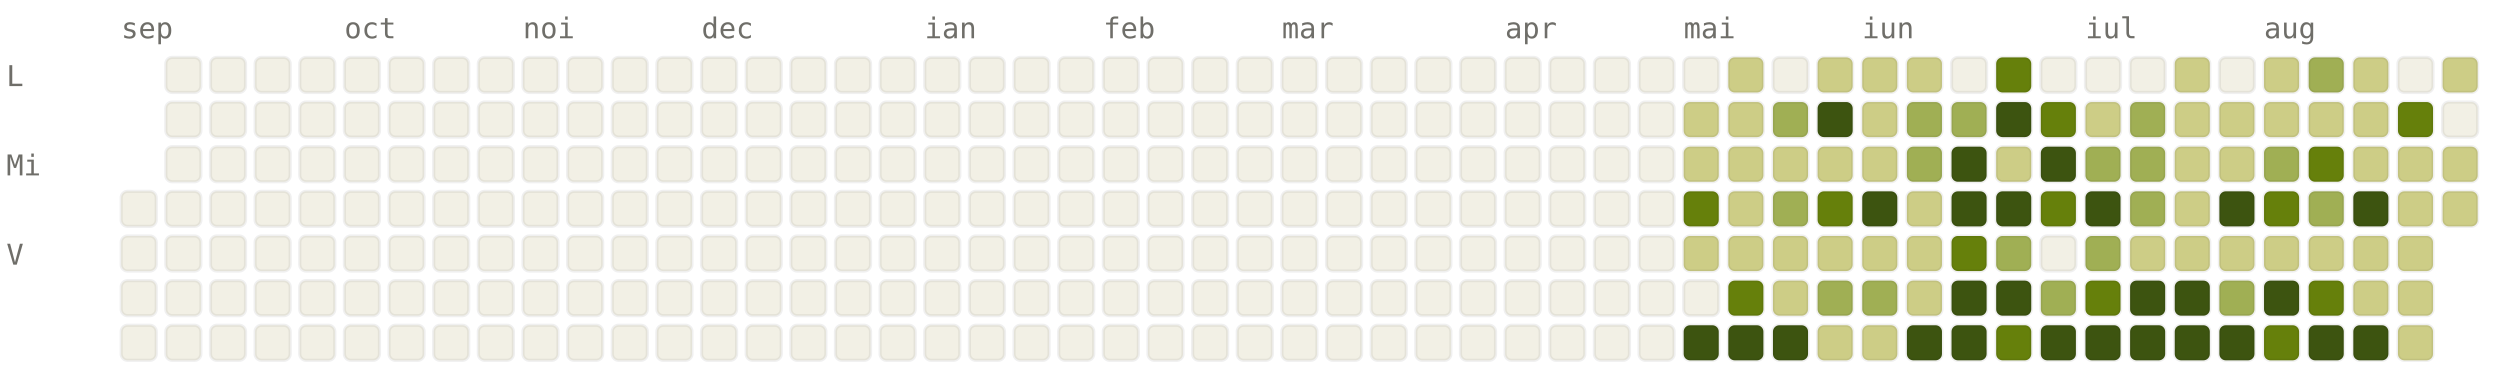
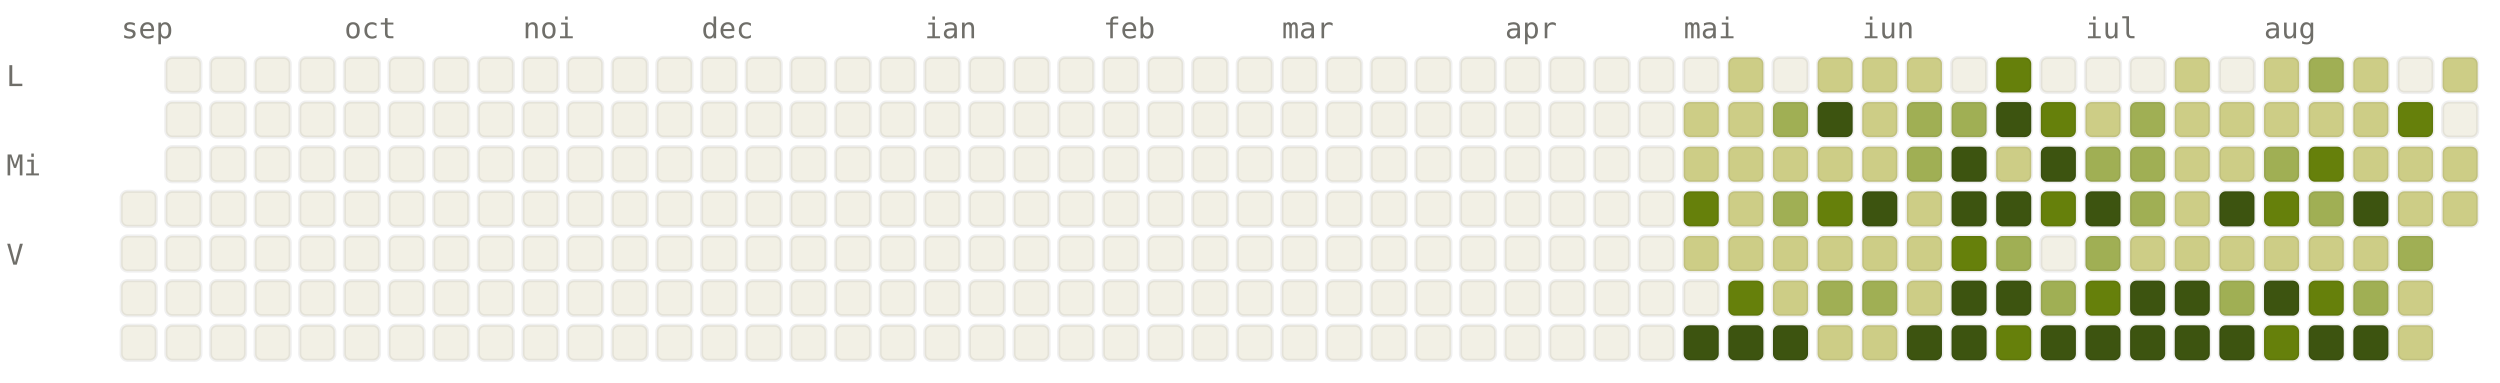
<svg xmlns="http://www.w3.org/2000/svg" viewBox="0 0 784 120" width="784" height="120" font-family="ui-monospace, SFMono-Regular, Menlo, monospace" font-size="9">
  <style>.l0{fill:#F2F0E5;stroke:rgba(0,0,0,0.06)}.l1{fill:#CDCD86;stroke:rgba(0,0,0,0.06)}.l2{fill:#A0AF54;stroke:rgba(0,0,0,0.06)}.l3{fill:#66800B;stroke:rgba(0,0,0,0.06)}.l4{fill:#3D5410;stroke:rgba(0,0,0,0.06)}.lbl{fill:#6F6E69}@media (prefers-color-scheme: dark){.l0{fill:#1C1B1A;stroke:rgba(255,255,255,0.04)}.l1{fill:#2A3D11;stroke:rgba(255,255,255,0.04)}.l2{fill:#4D6B0E;stroke:rgba(255,255,255,0.04)}.l3{fill:#879A39;stroke:rgba(255,255,255,0.04)}.l4{fill:#CDCD86;stroke:rgba(255,255,255,0.04)}.lbl{fill:#878580}}</style>
  <text x="38" y="12" class="lbl">sep</text>
  <text x="108" y="12" class="lbl">oct</text>
  <text x="164" y="12" class="lbl">noi</text>
  <text x="220" y="12" class="lbl">dec</text>
  <text x="290" y="12" class="lbl">ian</text>
  <text x="346" y="12" class="lbl">feb</text>
  <text x="402" y="12" class="lbl">mar</text>
  <text x="472" y="12" class="lbl">apr</text>
  <text x="528" y="12" class="lbl">mai</text>
  <text x="584" y="12" class="lbl">iun</text>
  <text x="654" y="12" class="lbl">iul</text>
  <text x="710" y="12" class="lbl">aug</text>
  <text x="2" y="27" class="lbl">L</text>
  <text x="2" y="55" class="lbl">Mi</text>
  <text x="2" y="83" class="lbl">V</text>
  <rect x="38" y="60" width="11" height="11" rx="2" ry="2" class="l0" />
  <rect x="38" y="74" width="11" height="11" rx="2" ry="2" class="l0" />
  <rect x="38" y="88" width="11" height="11" rx="2" ry="2" class="l0" />
  <rect x="38" y="102" width="11" height="11" rx="2" ry="2" class="l0" />
  <rect x="52" y="18" width="11" height="11" rx="2" ry="2" class="l0" />
  <rect x="52" y="32" width="11" height="11" rx="2" ry="2" class="l0" />
  <rect x="52" y="46" width="11" height="11" rx="2" ry="2" class="l0" />
  <rect x="52" y="60" width="11" height="11" rx="2" ry="2" class="l0" />
  <rect x="52" y="74" width="11" height="11" rx="2" ry="2" class="l0" />
  <rect x="52" y="88" width="11" height="11" rx="2" ry="2" class="l0" />
  <rect x="52" y="102" width="11" height="11" rx="2" ry="2" class="l0" />
  <rect x="66" y="18" width="11" height="11" rx="2" ry="2" class="l0" />
  <rect x="66" y="32" width="11" height="11" rx="2" ry="2" class="l0" />
  <rect x="66" y="46" width="11" height="11" rx="2" ry="2" class="l0" />
  <rect x="66" y="60" width="11" height="11" rx="2" ry="2" class="l0" />
  <rect x="66" y="74" width="11" height="11" rx="2" ry="2" class="l0" />
  <rect x="66" y="88" width="11" height="11" rx="2" ry="2" class="l0" />
  <rect x="66" y="102" width="11" height="11" rx="2" ry="2" class="l0" />
  <rect x="80" y="18" width="11" height="11" rx="2" ry="2" class="l0" />
  <rect x="80" y="32" width="11" height="11" rx="2" ry="2" class="l0" />
  <rect x="80" y="46" width="11" height="11" rx="2" ry="2" class="l0" />
  <rect x="80" y="60" width="11" height="11" rx="2" ry="2" class="l0" />
  <rect x="80" y="74" width="11" height="11" rx="2" ry="2" class="l0" />
  <rect x="80" y="88" width="11" height="11" rx="2" ry="2" class="l0" />
  <rect x="80" y="102" width="11" height="11" rx="2" ry="2" class="l0" />
  <rect x="94" y="18" width="11" height="11" rx="2" ry="2" class="l0" />
  <rect x="94" y="32" width="11" height="11" rx="2" ry="2" class="l0" />
  <rect x="94" y="46" width="11" height="11" rx="2" ry="2" class="l0" />
  <rect x="94" y="60" width="11" height="11" rx="2" ry="2" class="l0" />
  <rect x="94" y="74" width="11" height="11" rx="2" ry="2" class="l0" />
  <rect x="94" y="88" width="11" height="11" rx="2" ry="2" class="l0" />
  <rect x="94" y="102" width="11" height="11" rx="2" ry="2" class="l0" />
  <rect x="108" y="18" width="11" height="11" rx="2" ry="2" class="l0" />
  <rect x="108" y="32" width="11" height="11" rx="2" ry="2" class="l0" />
  <rect x="108" y="46" width="11" height="11" rx="2" ry="2" class="l0" />
  <rect x="108" y="60" width="11" height="11" rx="2" ry="2" class="l0" />
  <rect x="108" y="74" width="11" height="11" rx="2" ry="2" class="l0" />
  <rect x="108" y="88" width="11" height="11" rx="2" ry="2" class="l0" />
  <rect x="108" y="102" width="11" height="11" rx="2" ry="2" class="l0" />
  <rect x="122" y="18" width="11" height="11" rx="2" ry="2" class="l0" />
  <rect x="122" y="32" width="11" height="11" rx="2" ry="2" class="l0" />
  <rect x="122" y="46" width="11" height="11" rx="2" ry="2" class="l0" />
  <rect x="122" y="60" width="11" height="11" rx="2" ry="2" class="l0" />
  <rect x="122" y="74" width="11" height="11" rx="2" ry="2" class="l0" />
  <rect x="122" y="88" width="11" height="11" rx="2" ry="2" class="l0" />
  <rect x="122" y="102" width="11" height="11" rx="2" ry="2" class="l0" />
  <rect x="136" y="18" width="11" height="11" rx="2" ry="2" class="l0" />
  <rect x="136" y="32" width="11" height="11" rx="2" ry="2" class="l0" />
  <rect x="136" y="46" width="11" height="11" rx="2" ry="2" class="l0" />
  <rect x="136" y="60" width="11" height="11" rx="2" ry="2" class="l0" />
  <rect x="136" y="74" width="11" height="11" rx="2" ry="2" class="l0" />
  <rect x="136" y="88" width="11" height="11" rx="2" ry="2" class="l0" />
  <rect x="136" y="102" width="11" height="11" rx="2" ry="2" class="l0" />
  <rect x="150" y="18" width="11" height="11" rx="2" ry="2" class="l0" />
  <rect x="150" y="32" width="11" height="11" rx="2" ry="2" class="l0" />
  <rect x="150" y="46" width="11" height="11" rx="2" ry="2" class="l0" />
  <rect x="150" y="60" width="11" height="11" rx="2" ry="2" class="l0" />
  <rect x="150" y="74" width="11" height="11" rx="2" ry="2" class="l0" />
  <rect x="150" y="88" width="11" height="11" rx="2" ry="2" class="l0" />
  <rect x="150" y="102" width="11" height="11" rx="2" ry="2" class="l0" />
  <rect x="164" y="18" width="11" height="11" rx="2" ry="2" class="l0" />
  <rect x="164" y="32" width="11" height="11" rx="2" ry="2" class="l0" />
  <rect x="164" y="46" width="11" height="11" rx="2" ry="2" class="l0" />
  <rect x="164" y="60" width="11" height="11" rx="2" ry="2" class="l0" />
  <rect x="164" y="74" width="11" height="11" rx="2" ry="2" class="l0" />
  <rect x="164" y="88" width="11" height="11" rx="2" ry="2" class="l0" />
  <rect x="164" y="102" width="11" height="11" rx="2" ry="2" class="l0" />
  <rect x="178" y="18" width="11" height="11" rx="2" ry="2" class="l0" />
  <rect x="178" y="32" width="11" height="11" rx="2" ry="2" class="l0" />
  <rect x="178" y="46" width="11" height="11" rx="2" ry="2" class="l0" />
  <rect x="178" y="60" width="11" height="11" rx="2" ry="2" class="l0" />
  <rect x="178" y="74" width="11" height="11" rx="2" ry="2" class="l0" />
  <rect x="178" y="88" width="11" height="11" rx="2" ry="2" class="l0" />
  <rect x="178" y="102" width="11" height="11" rx="2" ry="2" class="l0" />
  <rect x="192" y="18" width="11" height="11" rx="2" ry="2" class="l0" />
  <rect x="192" y="32" width="11" height="11" rx="2" ry="2" class="l0" />
  <rect x="192" y="46" width="11" height="11" rx="2" ry="2" class="l0" />
  <rect x="192" y="60" width="11" height="11" rx="2" ry="2" class="l0" />
  <rect x="192" y="74" width="11" height="11" rx="2" ry="2" class="l0" />
  <rect x="192" y="88" width="11" height="11" rx="2" ry="2" class="l0" />
  <rect x="192" y="102" width="11" height="11" rx="2" ry="2" class="l0" />
  <rect x="206" y="18" width="11" height="11" rx="2" ry="2" class="l0" />
  <rect x="206" y="32" width="11" height="11" rx="2" ry="2" class="l0" />
  <rect x="206" y="46" width="11" height="11" rx="2" ry="2" class="l0" />
  <rect x="206" y="60" width="11" height="11" rx="2" ry="2" class="l0" />
  <rect x="206" y="74" width="11" height="11" rx="2" ry="2" class="l0" />
  <rect x="206" y="88" width="11" height="11" rx="2" ry="2" class="l0" />
  <rect x="206" y="102" width="11" height="11" rx="2" ry="2" class="l0" />
  <rect x="220" y="18" width="11" height="11" rx="2" ry="2" class="l0" />
  <rect x="220" y="32" width="11" height="11" rx="2" ry="2" class="l0" />
  <rect x="220" y="46" width="11" height="11" rx="2" ry="2" class="l0" />
  <rect x="220" y="60" width="11" height="11" rx="2" ry="2" class="l0" />
  <rect x="220" y="74" width="11" height="11" rx="2" ry="2" class="l0" />
  <rect x="220" y="88" width="11" height="11" rx="2" ry="2" class="l0" />
  <rect x="220" y="102" width="11" height="11" rx="2" ry="2" class="l0" />
  <rect x="234" y="18" width="11" height="11" rx="2" ry="2" class="l0" />
  <rect x="234" y="32" width="11" height="11" rx="2" ry="2" class="l0" />
  <rect x="234" y="46" width="11" height="11" rx="2" ry="2" class="l0" />
  <rect x="234" y="60" width="11" height="11" rx="2" ry="2" class="l0" />
  <rect x="234" y="74" width="11" height="11" rx="2" ry="2" class="l0" />
  <rect x="234" y="88" width="11" height="11" rx="2" ry="2" class="l0" />
  <rect x="234" y="102" width="11" height="11" rx="2" ry="2" class="l0" />
  <rect x="248" y="18" width="11" height="11" rx="2" ry="2" class="l0" />
  <rect x="248" y="32" width="11" height="11" rx="2" ry="2" class="l0" />
  <rect x="248" y="46" width="11" height="11" rx="2" ry="2" class="l0" />
  <rect x="248" y="60" width="11" height="11" rx="2" ry="2" class="l0" />
  <rect x="248" y="74" width="11" height="11" rx="2" ry="2" class="l0" />
  <rect x="248" y="88" width="11" height="11" rx="2" ry="2" class="l0" />
  <rect x="248" y="102" width="11" height="11" rx="2" ry="2" class="l0" />
  <rect x="262" y="18" width="11" height="11" rx="2" ry="2" class="l0" />
  <rect x="262" y="32" width="11" height="11" rx="2" ry="2" class="l0" />
  <rect x="262" y="46" width="11" height="11" rx="2" ry="2" class="l0" />
  <rect x="262" y="60" width="11" height="11" rx="2" ry="2" class="l0" />
  <rect x="262" y="74" width="11" height="11" rx="2" ry="2" class="l0" />
  <rect x="262" y="88" width="11" height="11" rx="2" ry="2" class="l0" />
  <rect x="262" y="102" width="11" height="11" rx="2" ry="2" class="l0" />
  <rect x="276" y="18" width="11" height="11" rx="2" ry="2" class="l0" />
  <rect x="276" y="32" width="11" height="11" rx="2" ry="2" class="l0" />
  <rect x="276" y="46" width="11" height="11" rx="2" ry="2" class="l0" />
  <rect x="276" y="60" width="11" height="11" rx="2" ry="2" class="l0" />
  <rect x="276" y="74" width="11" height="11" rx="2" ry="2" class="l0" />
  <rect x="276" y="88" width="11" height="11" rx="2" ry="2" class="l0" />
  <rect x="276" y="102" width="11" height="11" rx="2" ry="2" class="l0" />
  <rect x="290" y="18" width="11" height="11" rx="2" ry="2" class="l0" />
  <rect x="290" y="32" width="11" height="11" rx="2" ry="2" class="l0" />
  <rect x="290" y="46" width="11" height="11" rx="2" ry="2" class="l0" />
  <rect x="290" y="60" width="11" height="11" rx="2" ry="2" class="l0" />
  <rect x="290" y="74" width="11" height="11" rx="2" ry="2" class="l0" />
  <rect x="290" y="88" width="11" height="11" rx="2" ry="2" class="l0" />
  <rect x="290" y="102" width="11" height="11" rx="2" ry="2" class="l0" />
  <rect x="304" y="18" width="11" height="11" rx="2" ry="2" class="l0" />
  <rect x="304" y="32" width="11" height="11" rx="2" ry="2" class="l0" />
  <rect x="304" y="46" width="11" height="11" rx="2" ry="2" class="l0" />
  <rect x="304" y="60" width="11" height="11" rx="2" ry="2" class="l0" />
  <rect x="304" y="74" width="11" height="11" rx="2" ry="2" class="l0" />
  <rect x="304" y="88" width="11" height="11" rx="2" ry="2" class="l0" />
  <rect x="304" y="102" width="11" height="11" rx="2" ry="2" class="l0" />
  <rect x="318" y="18" width="11" height="11" rx="2" ry="2" class="l0" />
  <rect x="318" y="32" width="11" height="11" rx="2" ry="2" class="l0" />
  <rect x="318" y="46" width="11" height="11" rx="2" ry="2" class="l0" />
  <rect x="318" y="60" width="11" height="11" rx="2" ry="2" class="l0" />
  <rect x="318" y="74" width="11" height="11" rx="2" ry="2" class="l0" />
  <rect x="318" y="88" width="11" height="11" rx="2" ry="2" class="l0" />
  <rect x="318" y="102" width="11" height="11" rx="2" ry="2" class="l0" />
  <rect x="332" y="18" width="11" height="11" rx="2" ry="2" class="l0" />
  <rect x="332" y="32" width="11" height="11" rx="2" ry="2" class="l0" />
  <rect x="332" y="46" width="11" height="11" rx="2" ry="2" class="l0" />
  <rect x="332" y="60" width="11" height="11" rx="2" ry="2" class="l0" />
  <rect x="332" y="74" width="11" height="11" rx="2" ry="2" class="l0" />
  <rect x="332" y="88" width="11" height="11" rx="2" ry="2" class="l0" />
  <rect x="332" y="102" width="11" height="11" rx="2" ry="2" class="l0" />
  <rect x="346" y="18" width="11" height="11" rx="2" ry="2" class="l0" />
  <rect x="346" y="32" width="11" height="11" rx="2" ry="2" class="l0" />
  <rect x="346" y="46" width="11" height="11" rx="2" ry="2" class="l0" />
  <rect x="346" y="60" width="11" height="11" rx="2" ry="2" class="l0" />
  <rect x="346" y="74" width="11" height="11" rx="2" ry="2" class="l0" />
  <rect x="346" y="88" width="11" height="11" rx="2" ry="2" class="l0" />
  <rect x="346" y="102" width="11" height="11" rx="2" ry="2" class="l0" />
  <rect x="360" y="18" width="11" height="11" rx="2" ry="2" class="l0" />
  <rect x="360" y="32" width="11" height="11" rx="2" ry="2" class="l0" />
  <rect x="360" y="46" width="11" height="11" rx="2" ry="2" class="l0" />
  <rect x="360" y="60" width="11" height="11" rx="2" ry="2" class="l0" />
  <rect x="360" y="74" width="11" height="11" rx="2" ry="2" class="l0" />
  <rect x="360" y="88" width="11" height="11" rx="2" ry="2" class="l0" />
  <rect x="360" y="102" width="11" height="11" rx="2" ry="2" class="l0" />
  <rect x="374" y="18" width="11" height="11" rx="2" ry="2" class="l0" />
  <rect x="374" y="32" width="11" height="11" rx="2" ry="2" class="l0" />
  <rect x="374" y="46" width="11" height="11" rx="2" ry="2" class="l0" />
  <rect x="374" y="60" width="11" height="11" rx="2" ry="2" class="l0" />
  <rect x="374" y="74" width="11" height="11" rx="2" ry="2" class="l0" />
  <rect x="374" y="88" width="11" height="11" rx="2" ry="2" class="l0" />
  <rect x="374" y="102" width="11" height="11" rx="2" ry="2" class="l0" />
  <rect x="388" y="18" width="11" height="11" rx="2" ry="2" class="l0" />
  <rect x="388" y="32" width="11" height="11" rx="2" ry="2" class="l0" />
  <rect x="388" y="46" width="11" height="11" rx="2" ry="2" class="l0" />
  <rect x="388" y="60" width="11" height="11" rx="2" ry="2" class="l0" />
  <rect x="388" y="74" width="11" height="11" rx="2" ry="2" class="l0" />
  <rect x="388" y="88" width="11" height="11" rx="2" ry="2" class="l0" />
  <rect x="388" y="102" width="11" height="11" rx="2" ry="2" class="l0" />
  <rect x="402" y="18" width="11" height="11" rx="2" ry="2" class="l0" />
  <rect x="402" y="32" width="11" height="11" rx="2" ry="2" class="l0" />
  <rect x="402" y="46" width="11" height="11" rx="2" ry="2" class="l0" />
  <rect x="402" y="60" width="11" height="11" rx="2" ry="2" class="l0" />
  <rect x="402" y="74" width="11" height="11" rx="2" ry="2" class="l0" />
  <rect x="402" y="88" width="11" height="11" rx="2" ry="2" class="l0" />
  <rect x="402" y="102" width="11" height="11" rx="2" ry="2" class="l0" />
  <rect x="416" y="18" width="11" height="11" rx="2" ry="2" class="l0" />
  <rect x="416" y="32" width="11" height="11" rx="2" ry="2" class="l0" />
  <rect x="416" y="46" width="11" height="11" rx="2" ry="2" class="l0" />
  <rect x="416" y="60" width="11" height="11" rx="2" ry="2" class="l0" />
  <rect x="416" y="74" width="11" height="11" rx="2" ry="2" class="l0" />
  <rect x="416" y="88" width="11" height="11" rx="2" ry="2" class="l0" />
  <rect x="416" y="102" width="11" height="11" rx="2" ry="2" class="l0" />
  <rect x="430" y="18" width="11" height="11" rx="2" ry="2" class="l0" />
  <rect x="430" y="32" width="11" height="11" rx="2" ry="2" class="l0" />
  <rect x="430" y="46" width="11" height="11" rx="2" ry="2" class="l0" />
  <rect x="430" y="60" width="11" height="11" rx="2" ry="2" class="l0" />
  <rect x="430" y="74" width="11" height="11" rx="2" ry="2" class="l0" />
  <rect x="430" y="88" width="11" height="11" rx="2" ry="2" class="l0" />
  <rect x="430" y="102" width="11" height="11" rx="2" ry="2" class="l0" />
  <rect x="444" y="18" width="11" height="11" rx="2" ry="2" class="l0" />
  <rect x="444" y="32" width="11" height="11" rx="2" ry="2" class="l0" />
  <rect x="444" y="46" width="11" height="11" rx="2" ry="2" class="l0" />
  <rect x="444" y="60" width="11" height="11" rx="2" ry="2" class="l0" />
  <rect x="444" y="74" width="11" height="11" rx="2" ry="2" class="l0" />
  <rect x="444" y="88" width="11" height="11" rx="2" ry="2" class="l0" />
  <rect x="444" y="102" width="11" height="11" rx="2" ry="2" class="l0" />
  <rect x="458" y="18" width="11" height="11" rx="2" ry="2" class="l0" />
  <rect x="458" y="32" width="11" height="11" rx="2" ry="2" class="l0" />
  <rect x="458" y="46" width="11" height="11" rx="2" ry="2" class="l0" />
  <rect x="458" y="60" width="11" height="11" rx="2" ry="2" class="l0" />
  <rect x="458" y="74" width="11" height="11" rx="2" ry="2" class="l0" />
  <rect x="458" y="88" width="11" height="11" rx="2" ry="2" class="l0" />
  <rect x="458" y="102" width="11" height="11" rx="2" ry="2" class="l0" />
  <rect x="472" y="18" width="11" height="11" rx="2" ry="2" class="l0" />
  <rect x="472" y="32" width="11" height="11" rx="2" ry="2" class="l0" />
  <rect x="472" y="46" width="11" height="11" rx="2" ry="2" class="l0" />
  <rect x="472" y="60" width="11" height="11" rx="2" ry="2" class="l0" />
  <rect x="472" y="74" width="11" height="11" rx="2" ry="2" class="l0" />
  <rect x="472" y="88" width="11" height="11" rx="2" ry="2" class="l0" />
  <rect x="472" y="102" width="11" height="11" rx="2" ry="2" class="l0" />
  <rect x="486" y="18" width="11" height="11" rx="2" ry="2" class="l0" />
  <rect x="486" y="32" width="11" height="11" rx="2" ry="2" class="l0" />
  <rect x="486" y="46" width="11" height="11" rx="2" ry="2" class="l0" />
  <rect x="486" y="60" width="11" height="11" rx="2" ry="2" class="l0" />
  <rect x="486" y="74" width="11" height="11" rx="2" ry="2" class="l0" />
  <rect x="486" y="88" width="11" height="11" rx="2" ry="2" class="l0" />
  <rect x="486" y="102" width="11" height="11" rx="2" ry="2" class="l0" />
  <rect x="500" y="18" width="11" height="11" rx="2" ry="2" class="l0" />
  <rect x="500" y="32" width="11" height="11" rx="2" ry="2" class="l0" />
  <rect x="500" y="46" width="11" height="11" rx="2" ry="2" class="l0" />
  <rect x="500" y="60" width="11" height="11" rx="2" ry="2" class="l0" />
  <rect x="500" y="74" width="11" height="11" rx="2" ry="2" class="l0" />
  <rect x="500" y="88" width="11" height="11" rx="2" ry="2" class="l0" />
  <rect x="500" y="102" width="11" height="11" rx="2" ry="2" class="l0" />
  <rect x="514" y="18" width="11" height="11" rx="2" ry="2" class="l0" />
  <rect x="514" y="32" width="11" height="11" rx="2" ry="2" class="l0" />
  <rect x="514" y="46" width="11" height="11" rx="2" ry="2" class="l0" />
  <rect x="514" y="60" width="11" height="11" rx="2" ry="2" class="l0" />
  <rect x="514" y="74" width="11" height="11" rx="2" ry="2" class="l0" />
  <rect x="514" y="88" width="11" height="11" rx="2" ry="2" class="l0" />
  <rect x="514" y="102" width="11" height="11" rx="2" ry="2" class="l0" />
  <rect x="528" y="18" width="11" height="11" rx="2" ry="2" class="l0" />
  <rect x="528" y="32" width="11" height="11" rx="2" ry="2" class="l1" />
  <rect x="528" y="46" width="11" height="11" rx="2" ry="2" class="l1" />
  <rect x="528" y="60" width="11" height="11" rx="2" ry="2" class="l3" />
  <rect x="528" y="74" width="11" height="11" rx="2" ry="2" class="l1" />
  <rect x="528" y="88" width="11" height="11" rx="2" ry="2" class="l0" />
  <rect x="528" y="102" width="11" height="11" rx="2" ry="2" class="l4" />
  <rect x="542" y="18" width="11" height="11" rx="2" ry="2" class="l1" />
  <rect x="542" y="32" width="11" height="11" rx="2" ry="2" class="l1" />
  <rect x="542" y="46" width="11" height="11" rx="2" ry="2" class="l1" />
  <rect x="542" y="60" width="11" height="11" rx="2" ry="2" class="l1" />
  <rect x="542" y="74" width="11" height="11" rx="2" ry="2" class="l1" />
  <rect x="542" y="88" width="11" height="11" rx="2" ry="2" class="l3" />
  <rect x="542" y="102" width="11" height="11" rx="2" ry="2" class="l4" />
  <rect x="556" y="18" width="11" height="11" rx="2" ry="2" class="l0" />
  <rect x="556" y="32" width="11" height="11" rx="2" ry="2" class="l2" />
  <rect x="556" y="46" width="11" height="11" rx="2" ry="2" class="l1" />
  <rect x="556" y="60" width="11" height="11" rx="2" ry="2" class="l2" />
  <rect x="556" y="74" width="11" height="11" rx="2" ry="2" class="l1" />
  <rect x="556" y="88" width="11" height="11" rx="2" ry="2" class="l1" />
  <rect x="556" y="102" width="11" height="11" rx="2" ry="2" class="l4" />
  <rect x="570" y="18" width="11" height="11" rx="2" ry="2" class="l1" />
  <rect x="570" y="32" width="11" height="11" rx="2" ry="2" class="l4" />
  <rect x="570" y="46" width="11" height="11" rx="2" ry="2" class="l1" />
  <rect x="570" y="60" width="11" height="11" rx="2" ry="2" class="l3" />
  <rect x="570" y="74" width="11" height="11" rx="2" ry="2" class="l1" />
  <rect x="570" y="88" width="11" height="11" rx="2" ry="2" class="l2" />
  <rect x="570" y="102" width="11" height="11" rx="2" ry="2" class="l1" />
  <rect x="584" y="18" width="11" height="11" rx="2" ry="2" class="l1" />
  <rect x="584" y="32" width="11" height="11" rx="2" ry="2" class="l1" />
  <rect x="584" y="46" width="11" height="11" rx="2" ry="2" class="l1" />
  <rect x="584" y="60" width="11" height="11" rx="2" ry="2" class="l4" />
  <rect x="584" y="74" width="11" height="11" rx="2" ry="2" class="l1" />
  <rect x="584" y="88" width="11" height="11" rx="2" ry="2" class="l2" />
  <rect x="584" y="102" width="11" height="11" rx="2" ry="2" class="l1" />
  <rect x="598" y="18" width="11" height="11" rx="2" ry="2" class="l1" />
  <rect x="598" y="32" width="11" height="11" rx="2" ry="2" class="l2" />
  <rect x="598" y="46" width="11" height="11" rx="2" ry="2" class="l2" />
  <rect x="598" y="60" width="11" height="11" rx="2" ry="2" class="l1" />
  <rect x="598" y="74" width="11" height="11" rx="2" ry="2" class="l1" />
  <rect x="598" y="88" width="11" height="11" rx="2" ry="2" class="l1" />
  <rect x="598" y="102" width="11" height="11" rx="2" ry="2" class="l4" />
  <rect x="612" y="18" width="11" height="11" rx="2" ry="2" class="l0" />
  <rect x="612" y="32" width="11" height="11" rx="2" ry="2" class="l2" />
  <rect x="612" y="46" width="11" height="11" rx="2" ry="2" class="l4" />
  <rect x="612" y="60" width="11" height="11" rx="2" ry="2" class="l4" />
  <rect x="612" y="74" width="11" height="11" rx="2" ry="2" class="l3" />
  <rect x="612" y="88" width="11" height="11" rx="2" ry="2" class="l4" />
  <rect x="612" y="102" width="11" height="11" rx="2" ry="2" class="l4" />
  <rect x="626" y="18" width="11" height="11" rx="2" ry="2" class="l3" />
  <rect x="626" y="32" width="11" height="11" rx="2" ry="2" class="l4" />
  <rect x="626" y="46" width="11" height="11" rx="2" ry="2" class="l1" />
  <rect x="626" y="60" width="11" height="11" rx="2" ry="2" class="l4" />
  <rect x="626" y="74" width="11" height="11" rx="2" ry="2" class="l2" />
  <rect x="626" y="88" width="11" height="11" rx="2" ry="2" class="l4" />
  <rect x="626" y="102" width="11" height="11" rx="2" ry="2" class="l3" />
  <rect x="640" y="18" width="11" height="11" rx="2" ry="2" class="l0" />
  <rect x="640" y="32" width="11" height="11" rx="2" ry="2" class="l3" />
  <rect x="640" y="46" width="11" height="11" rx="2" ry="2" class="l4" />
  <rect x="640" y="60" width="11" height="11" rx="2" ry="2" class="l3" />
  <rect x="640" y="74" width="11" height="11" rx="2" ry="2" class="l0" />
  <rect x="640" y="88" width="11" height="11" rx="2" ry="2" class="l2" />
  <rect x="640" y="102" width="11" height="11" rx="2" ry="2" class="l4" />
  <rect x="654" y="18" width="11" height="11" rx="2" ry="2" class="l0" />
  <rect x="654" y="32" width="11" height="11" rx="2" ry="2" class="l1" />
  <rect x="654" y="46" width="11" height="11" rx="2" ry="2" class="l2" />
  <rect x="654" y="60" width="11" height="11" rx="2" ry="2" class="l4" />
  <rect x="654" y="74" width="11" height="11" rx="2" ry="2" class="l2" />
  <rect x="654" y="88" width="11" height="11" rx="2" ry="2" class="l3" />
  <rect x="654" y="102" width="11" height="11" rx="2" ry="2" class="l4" />
  <rect x="668" y="18" width="11" height="11" rx="2" ry="2" class="l0" />
  <rect x="668" y="32" width="11" height="11" rx="2" ry="2" class="l2" />
  <rect x="668" y="46" width="11" height="11" rx="2" ry="2" class="l2" />
  <rect x="668" y="60" width="11" height="11" rx="2" ry="2" class="l2" />
  <rect x="668" y="74" width="11" height="11" rx="2" ry="2" class="l1" />
  <rect x="668" y="88" width="11" height="11" rx="2" ry="2" class="l4" />
  <rect x="668" y="102" width="11" height="11" rx="2" ry="2" class="l4" />
  <rect x="682" y="18" width="11" height="11" rx="2" ry="2" class="l1" />
  <rect x="682" y="32" width="11" height="11" rx="2" ry="2" class="l1" />
  <rect x="682" y="46" width="11" height="11" rx="2" ry="2" class="l1" />
  <rect x="682" y="60" width="11" height="11" rx="2" ry="2" class="l1" />
  <rect x="682" y="74" width="11" height="11" rx="2" ry="2" class="l1" />
  <rect x="682" y="88" width="11" height="11" rx="2" ry="2" class="l4" />
  <rect x="682" y="102" width="11" height="11" rx="2" ry="2" class="l4" />
  <rect x="696" y="18" width="11" height="11" rx="2" ry="2" class="l0" />
  <rect x="696" y="32" width="11" height="11" rx="2" ry="2" class="l1" />
  <rect x="696" y="46" width="11" height="11" rx="2" ry="2" class="l1" />
  <rect x="696" y="60" width="11" height="11" rx="2" ry="2" class="l4" />
  <rect x="696" y="74" width="11" height="11" rx="2" ry="2" class="l1" />
  <rect x="696" y="88" width="11" height="11" rx="2" ry="2" class="l2" />
  <rect x="696" y="102" width="11" height="11" rx="2" ry="2" class="l4" />
  <rect x="710" y="18" width="11" height="11" rx="2" ry="2" class="l1" />
  <rect x="710" y="32" width="11" height="11" rx="2" ry="2" class="l1" />
  <rect x="710" y="46" width="11" height="11" rx="2" ry="2" class="l2" />
  <rect x="710" y="60" width="11" height="11" rx="2" ry="2" class="l3" />
  <rect x="710" y="74" width="11" height="11" rx="2" ry="2" class="l1" />
  <rect x="710" y="88" width="11" height="11" rx="2" ry="2" class="l4" />
  <rect x="710" y="102" width="11" height="11" rx="2" ry="2" class="l3" />
  <rect x="724" y="18" width="11" height="11" rx="2" ry="2" class="l2" />
  <rect x="724" y="32" width="11" height="11" rx="2" ry="2" class="l1" />
  <rect x="724" y="46" width="11" height="11" rx="2" ry="2" class="l3" />
  <rect x="724" y="60" width="11" height="11" rx="2" ry="2" class="l2" />
  <rect x="724" y="74" width="11" height="11" rx="2" ry="2" class="l1" />
  <rect x="724" y="88" width="11" height="11" rx="2" ry="2" class="l3" />
  <rect x="724" y="102" width="11" height="11" rx="2" ry="2" class="l4" />
  <rect x="738" y="18" width="11" height="11" rx="2" ry="2" class="l1" />
  <rect x="738" y="32" width="11" height="11" rx="2" ry="2" class="l1" />
  <rect x="738" y="46" width="11" height="11" rx="2" ry="2" class="l1" />
  <rect x="738" y="60" width="11" height="11" rx="2" ry="2" class="l4" />
  <rect x="738" y="74" width="11" height="11" rx="2" ry="2" class="l1" />
-   <rect x="738" y="88" width="11" height="11" rx="2" ry="2" class="l1" />
+   <rect x="738" y="88" width="11" height="11" rx="2" ry="2" class="l2" />
  <rect x="738" y="102" width="11" height="11" rx="2" ry="2" class="l4" />
  <rect x="752" y="18" width="11" height="11" rx="2" ry="2" class="l0" />
  <rect x="752" y="32" width="11" height="11" rx="2" ry="2" class="l3" />
  <rect x="752" y="46" width="11" height="11" rx="2" ry="2" class="l1" />
  <rect x="752" y="60" width="11" height="11" rx="2" ry="2" class="l1" />
-   <rect x="752" y="74" width="11" height="11" rx="2" ry="2" class="l1" />
+   <rect x="752" y="74" width="11" height="11" rx="2" ry="2" class="l2" />
  <rect x="752" y="88" width="11" height="11" rx="2" ry="2" class="l1" />
  <rect x="752" y="102" width="11" height="11" rx="2" ry="2" class="l1" />
  <rect x="766" y="18" width="11" height="11" rx="2" ry="2" class="l1" />
  <rect x="766" y="32" width="11" height="11" rx="2" ry="2" class="l0" />
  <rect x="766" y="46" width="11" height="11" rx="2" ry="2" class="l1" />
  <rect x="766" y="60" width="11" height="11" rx="2" ry="2" class="l1" />
</svg>
